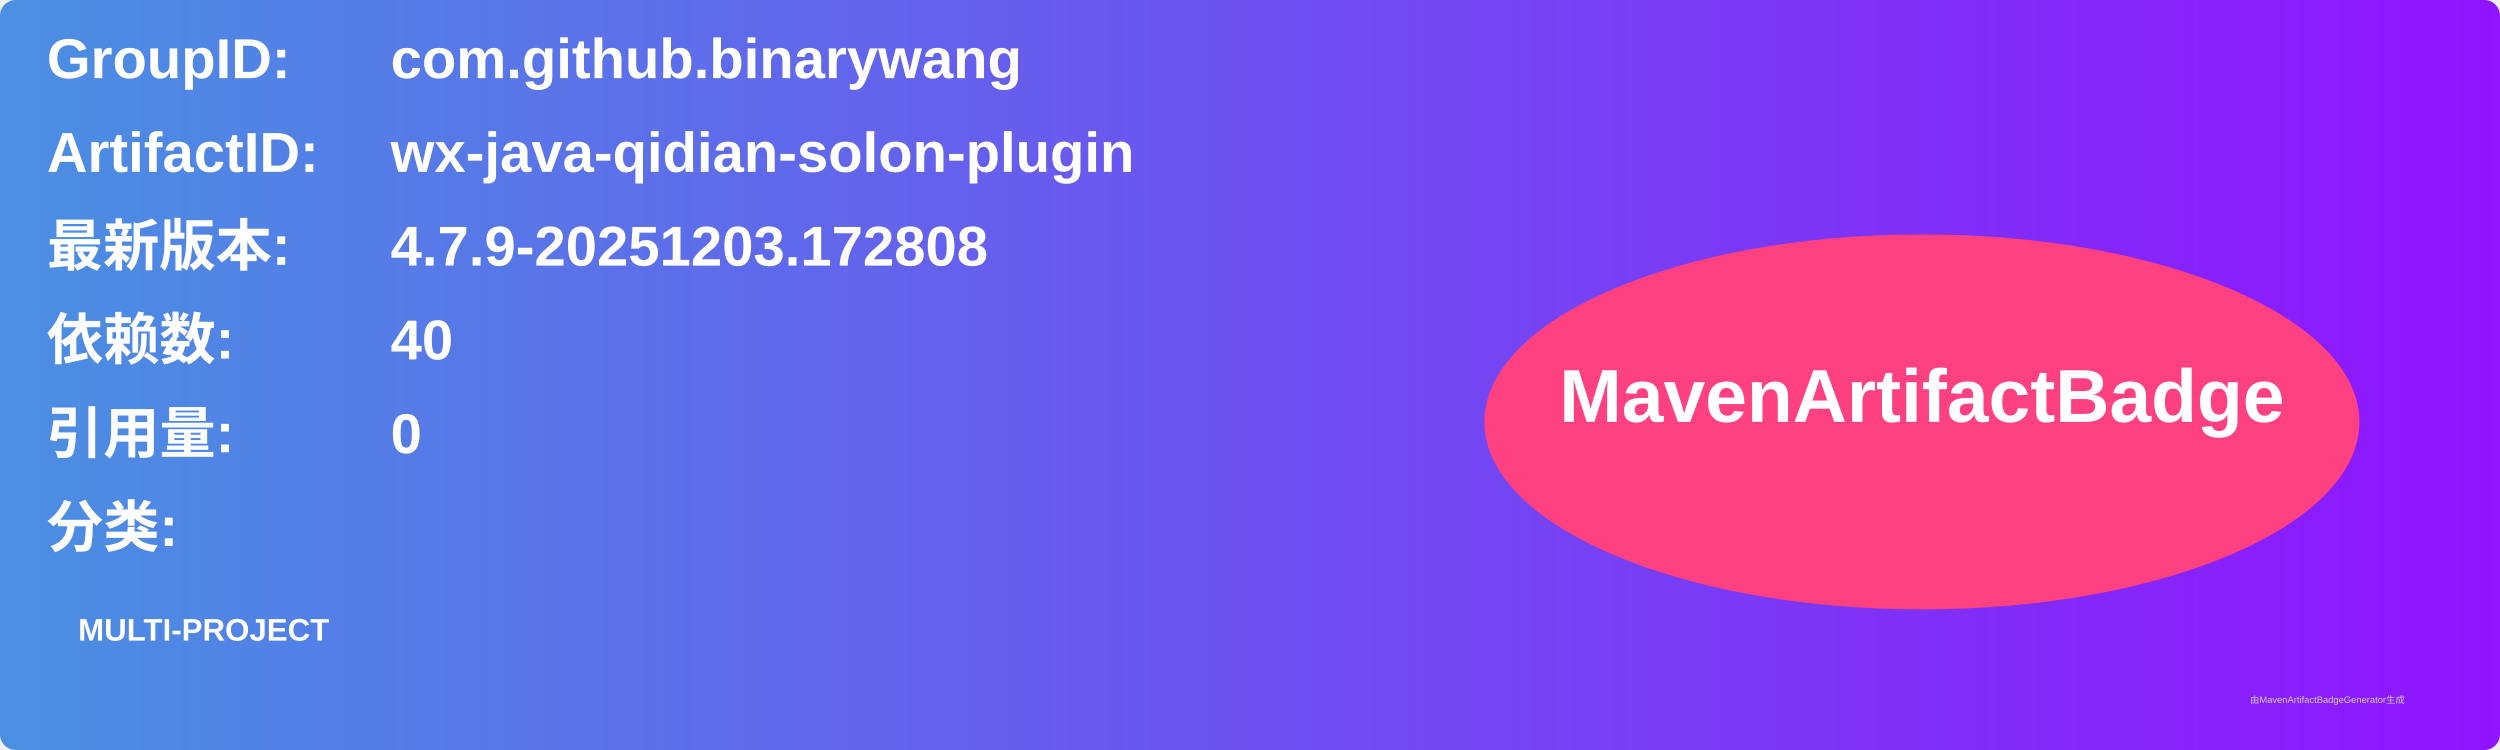
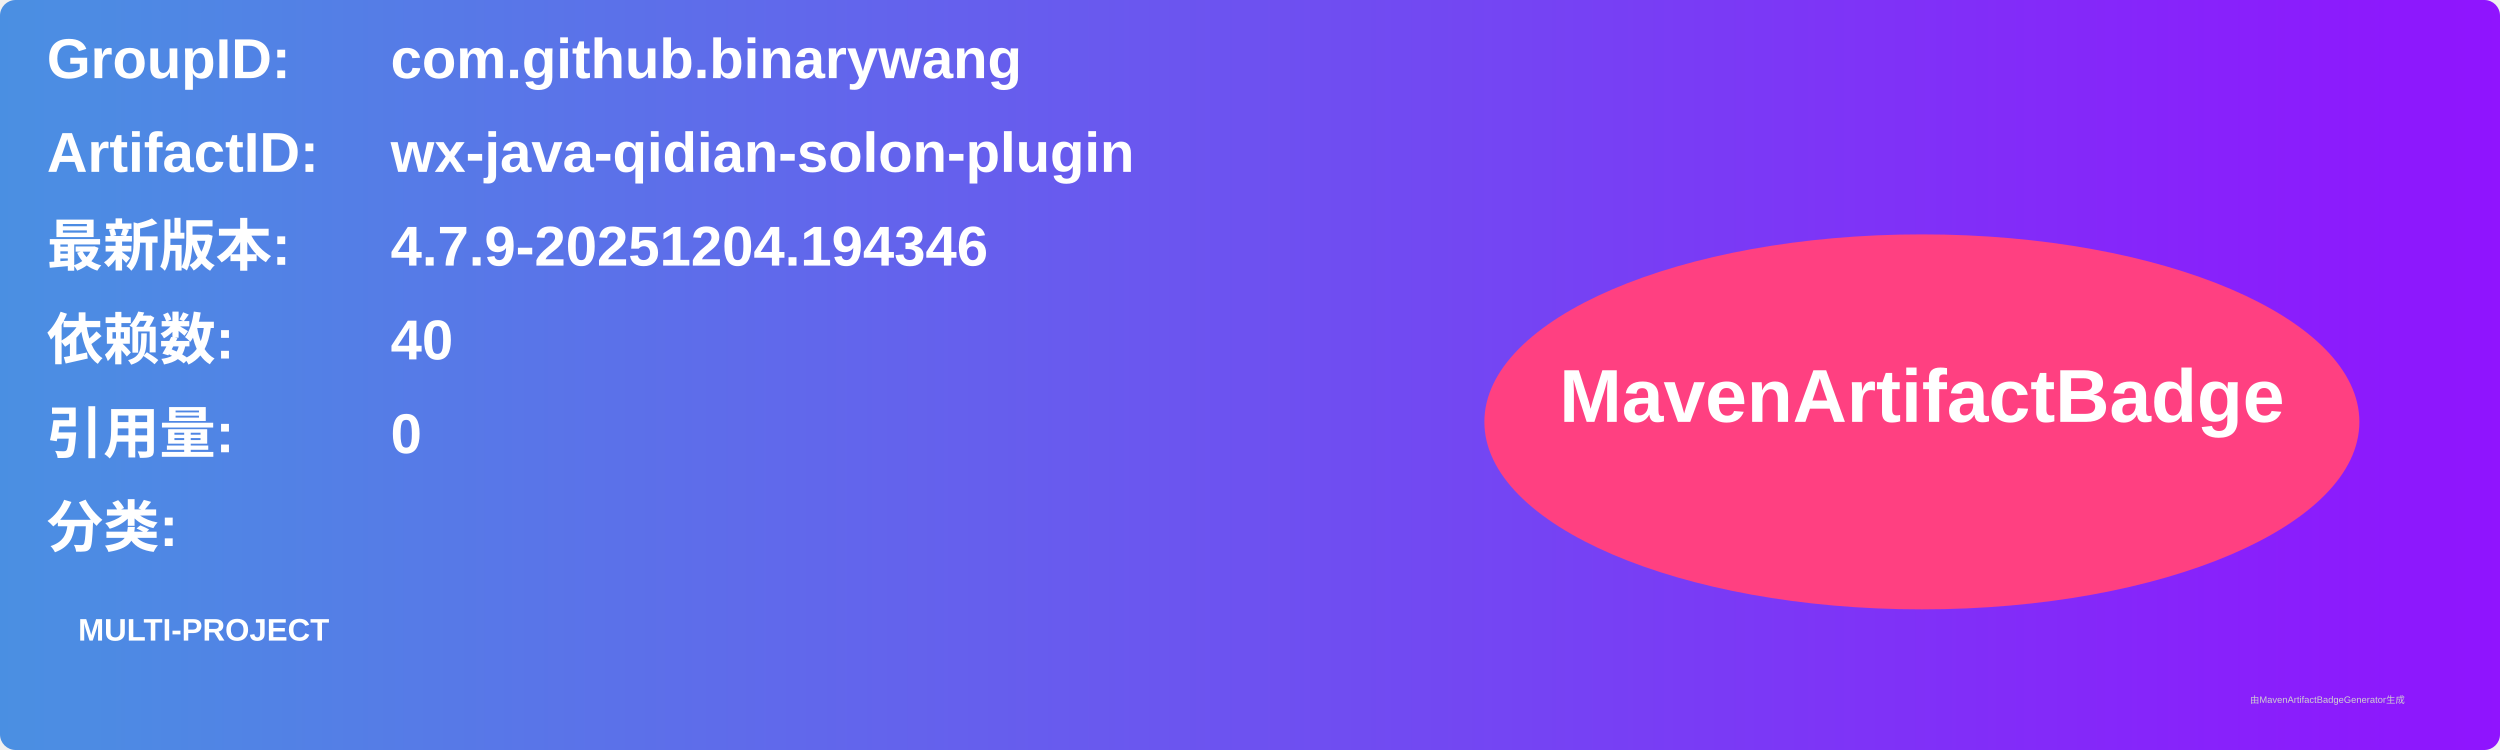
<svg xmlns="http://www.w3.org/2000/svg" width="800" height="240" viewBox="0 0 800 240">
  <linearGradient id="grad" x1="0%" y1="0%" x2="100%" y2="0%">
    <stop offset="0%" stop-color="#4a90e2" />
    <stop offset="100%" stop-color="#9013fe" />
  </linearGradient>
  <rect width="100%" height="100%" rx="5" ry="5" fill="url(#grad)" />
  <g transform="translate(15, 15)">
    <text x="0" y="10" font-family="Arial" font-size="18" fill="white" font-weight="bold" width="260">GroupID:</text>
    <text x="110" y="10" font-family="Arial" font-size="18" fill="white" font-weight="bold" width="460">com.github.binarywang</text>
    <text x="0" y="40" font-family="Arial" font-size="18" fill="white" font-weight="bold" width="260">ArtifactID:</text>
    <text x="110" y="40" font-family="Arial" font-size="18" fill="white" font-weight="bold" width="460">wx-java-qidian-solon-plugin</text>
    <text x="0" y="70" font-family="Arial" font-size="18" fill="white" font-weight="bold">最新版本:</text>
    <text x="110" y="70" font-family="Arial" font-size="18" fill="white" font-weight="bold">
-       <tspan font-weight="bold">4.7.9-20251203.172808</tspan>
+       <tspan font-weight="bold">4.7.9-20251204.194346</tspan>
    </text>
    <text x="0" y="100" font-family="Arial" font-size="18" fill="white" font-weight="bold">依赖数: </text>
    <text x="110" y="100" font-family="Arial" font-size="18" fill="white">
      <tspan font-weight="bold">40</tspan>
    </text>
    <text x="0" y="130" font-family="Arial" font-size="18" fill="white" font-weight="bold">引用量: </text>
    <text x="110" y="130" font-family="Arial" font-size="18" fill="white">
      <tspan font-weight="bold">0</tspan>
    </text>
    <text x="0" y="160" font-family="Arial" font-size="18" fill="white" font-weight="bold">分类:</text>
    <text x="10" y="190" font-family="Arial" font-size="10" fill="white">
      <tspan font-weight="bold">MULTI-PROJECT</tspan>
    </text>
    <ellipse cx="600" cy="120" rx="140" ry="60" fill="#ff4081" />
    <text x="600" y="120" text-anchor="middle" font-family="Arial" font-size="24" fill="white" font-weight="bold">MavenArtifactBadge</text>
  </g>
  <text x="720" y="225" font-family="Arial" font-size="3" fill="#d0d0d0">由MavenArtifactBadgeGenerator生成</text>
</svg>
